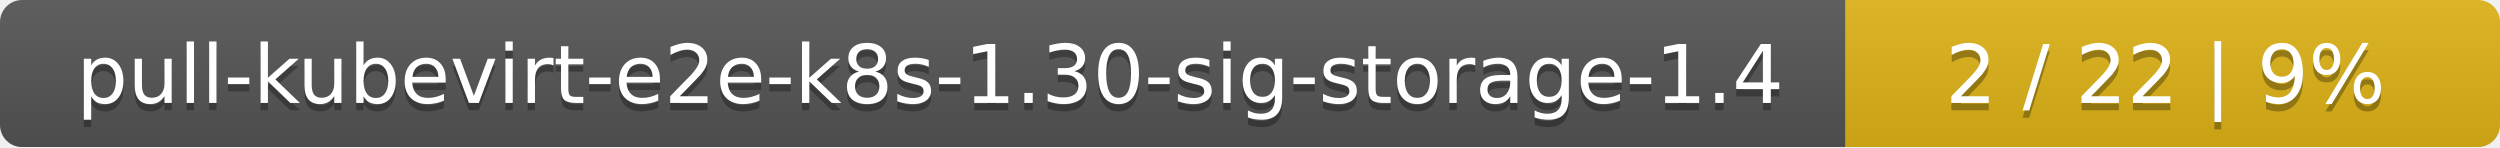
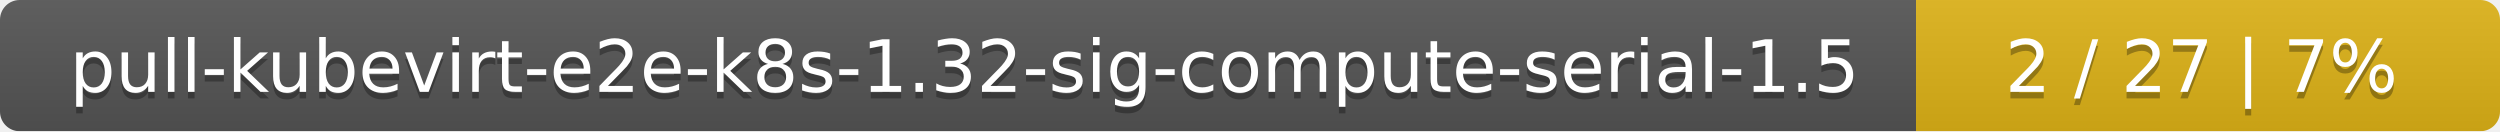
- <svg xmlns="http://www.w3.org/2000/svg" width="340" height="20">
+ <svg xmlns="http://www.w3.org/2000/svg" width="381" height="20">
  <linearGradient id="smooth" x2="0" y2="100%">
    <stop offset="0" stop-color="#bbb" stop-opacity=".1" />
    <stop offset="1" stop-opacity=".1" />
  </linearGradient>
  <mask id="round">
-     <rect width="340" height="20" rx="3" fill="#fff" />
+     <rect width="381" height="20" rx="3" fill="#fff" />
  </mask>
  <g mask="url(#round)">
-     <rect width="251" height="20" fill="#555" />
-     <rect x="251" width="89" height="20" fill="#dfb317" />
-     <rect width="340" height="20" fill="url(#smooth)" />
+     <rect width="292" height="20" fill="#555" />
+     <rect x="292" width="89" height="20" fill="#dfb317" />
+     <rect width="381" height="20" fill="url(#smooth)" />
  </g>
  <g fill="#fff" text-anchor="middle" font-family="DejaVu Sans,Verdana,Geneva,sans-serif" font-size="11">
-     <text x="126.5" y="15" fill="#010101" fill-opacity=".3">pull-kubevirt-e2e-k8s-1.30-sig-storage-1.4</text>
-     <text x="126.5" y="14">pull-kubevirt-e2e-k8s-1.30-sig-storage-1.4</text>
-     <text x="294.5" y="15" fill="#010101" fill-opacity=".3">2 / 22    |    9%</text>
-     <text x="294.5" y="14">2 / 22    |    9%</text>
+     <text x="147" y="15" fill="#010101" fill-opacity=".3">pull-kubevirt-e2e-k8s-1.32-sig-compute-serial-1.5</text>
+     <text x="147" y="14">pull-kubevirt-e2e-k8s-1.32-sig-compute-serial-1.5</text>
+     <text x="335.5" y="15" fill="#010101" fill-opacity=".3">2 / 27    |    7%</text>
+     <text x="335.5" y="14">2 / 27    |    7%</text>
  </g>
</svg>
